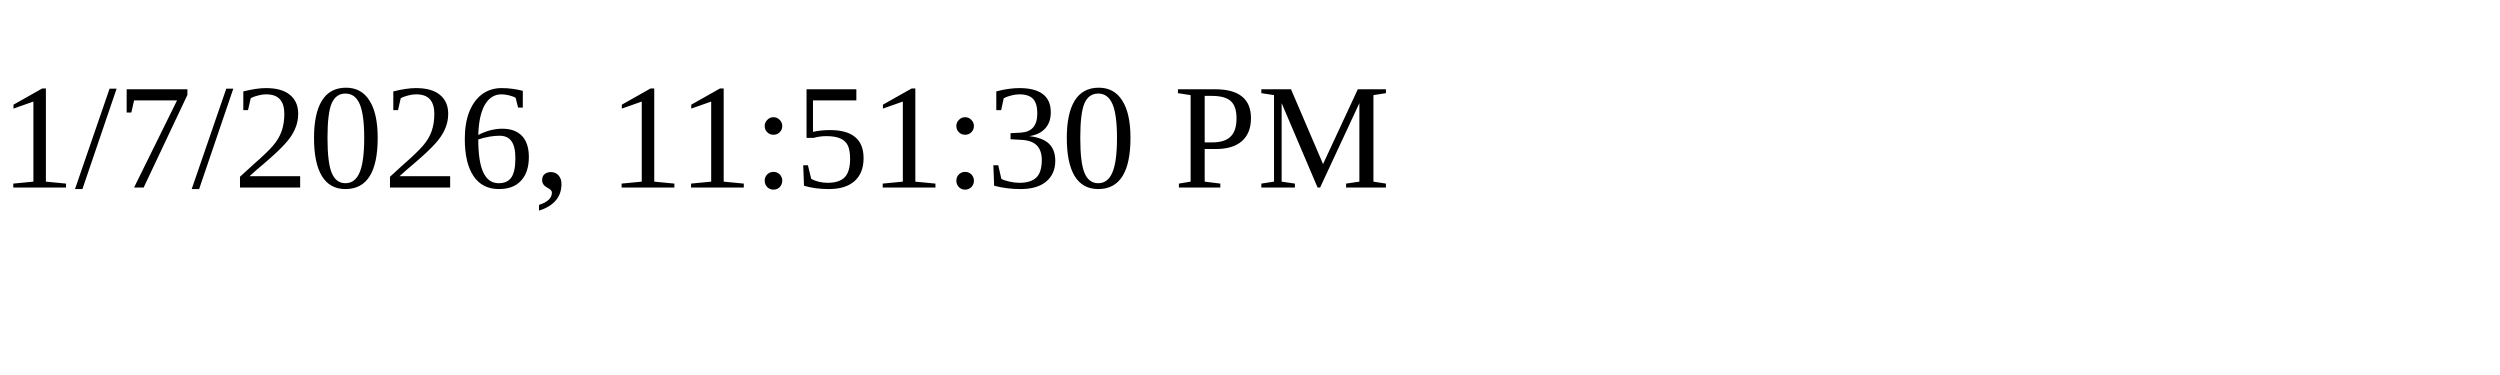
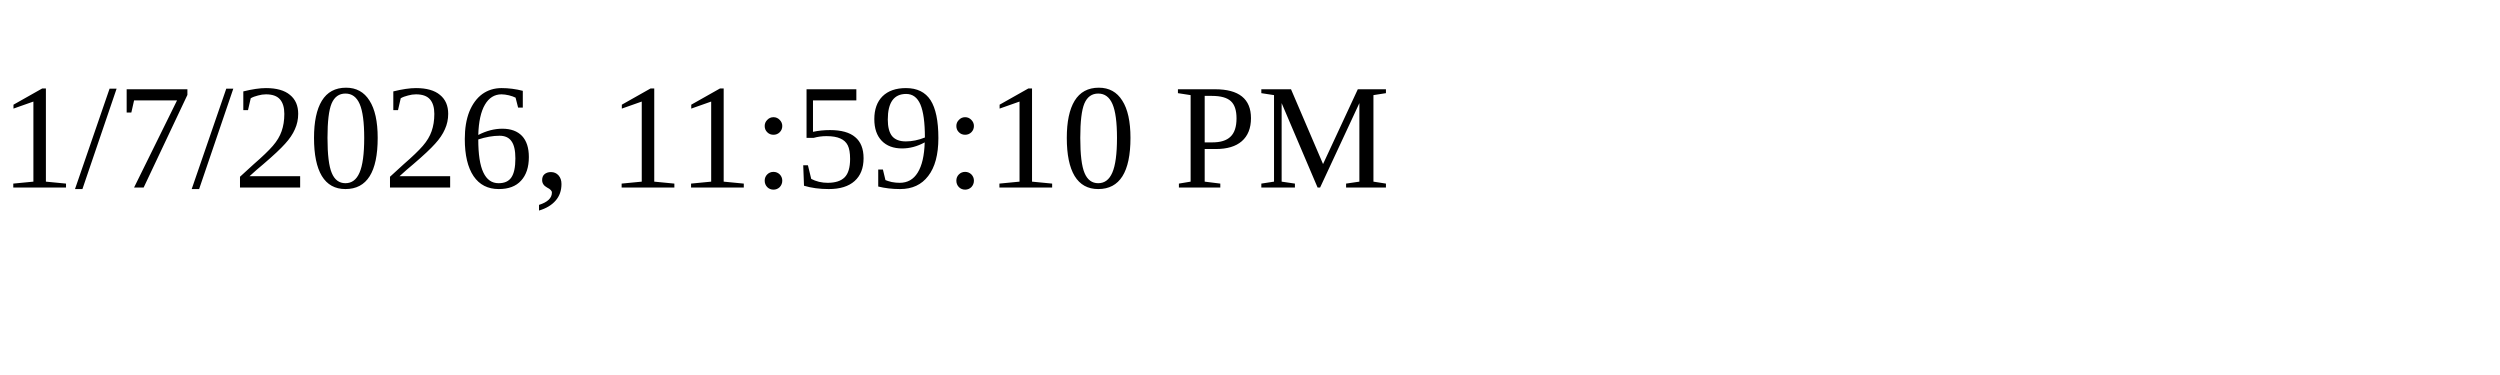
<svg xmlns="http://www.w3.org/2000/svg" height="30" width="200">
-   <text x="0" y="15">1/7/2026, 11:51:30 PM</text>
+   <text x="0" y="15">1/7/2026, 11:59:10 PM</text>
</svg>
